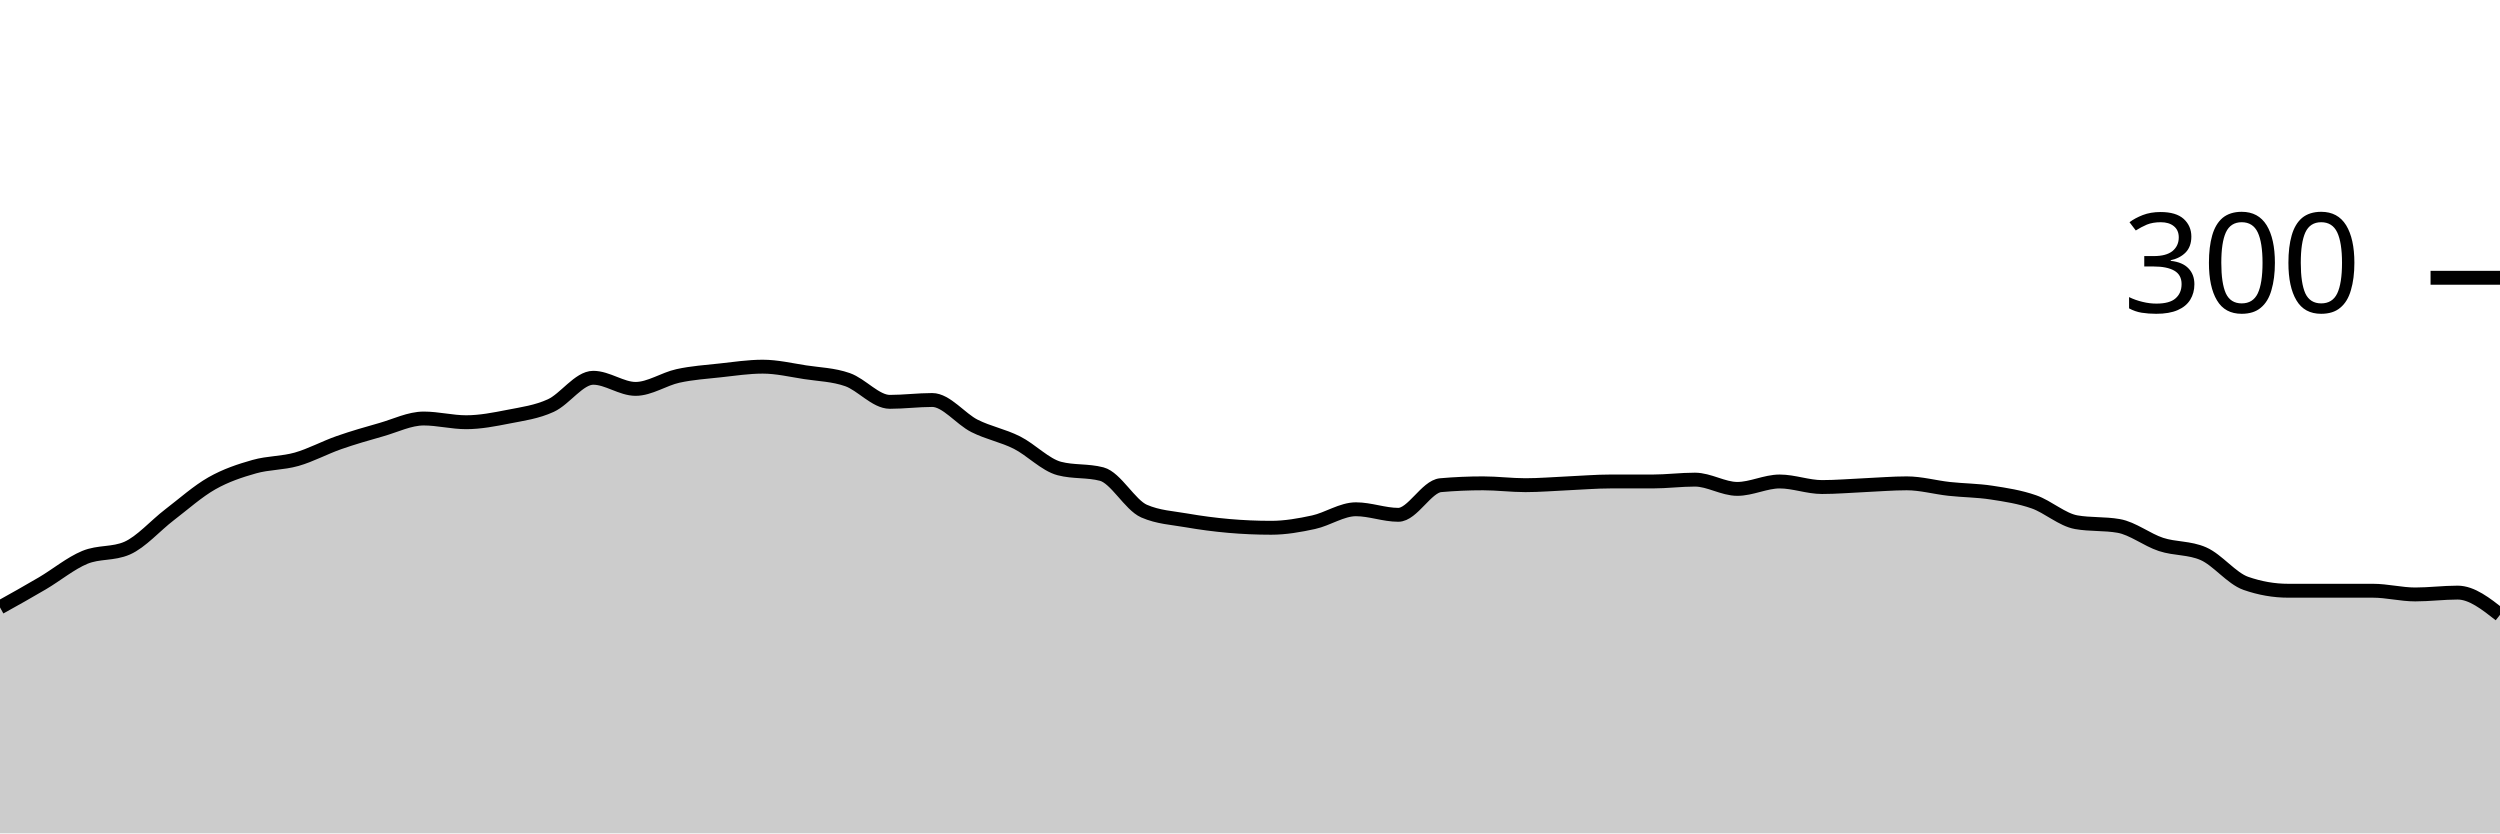
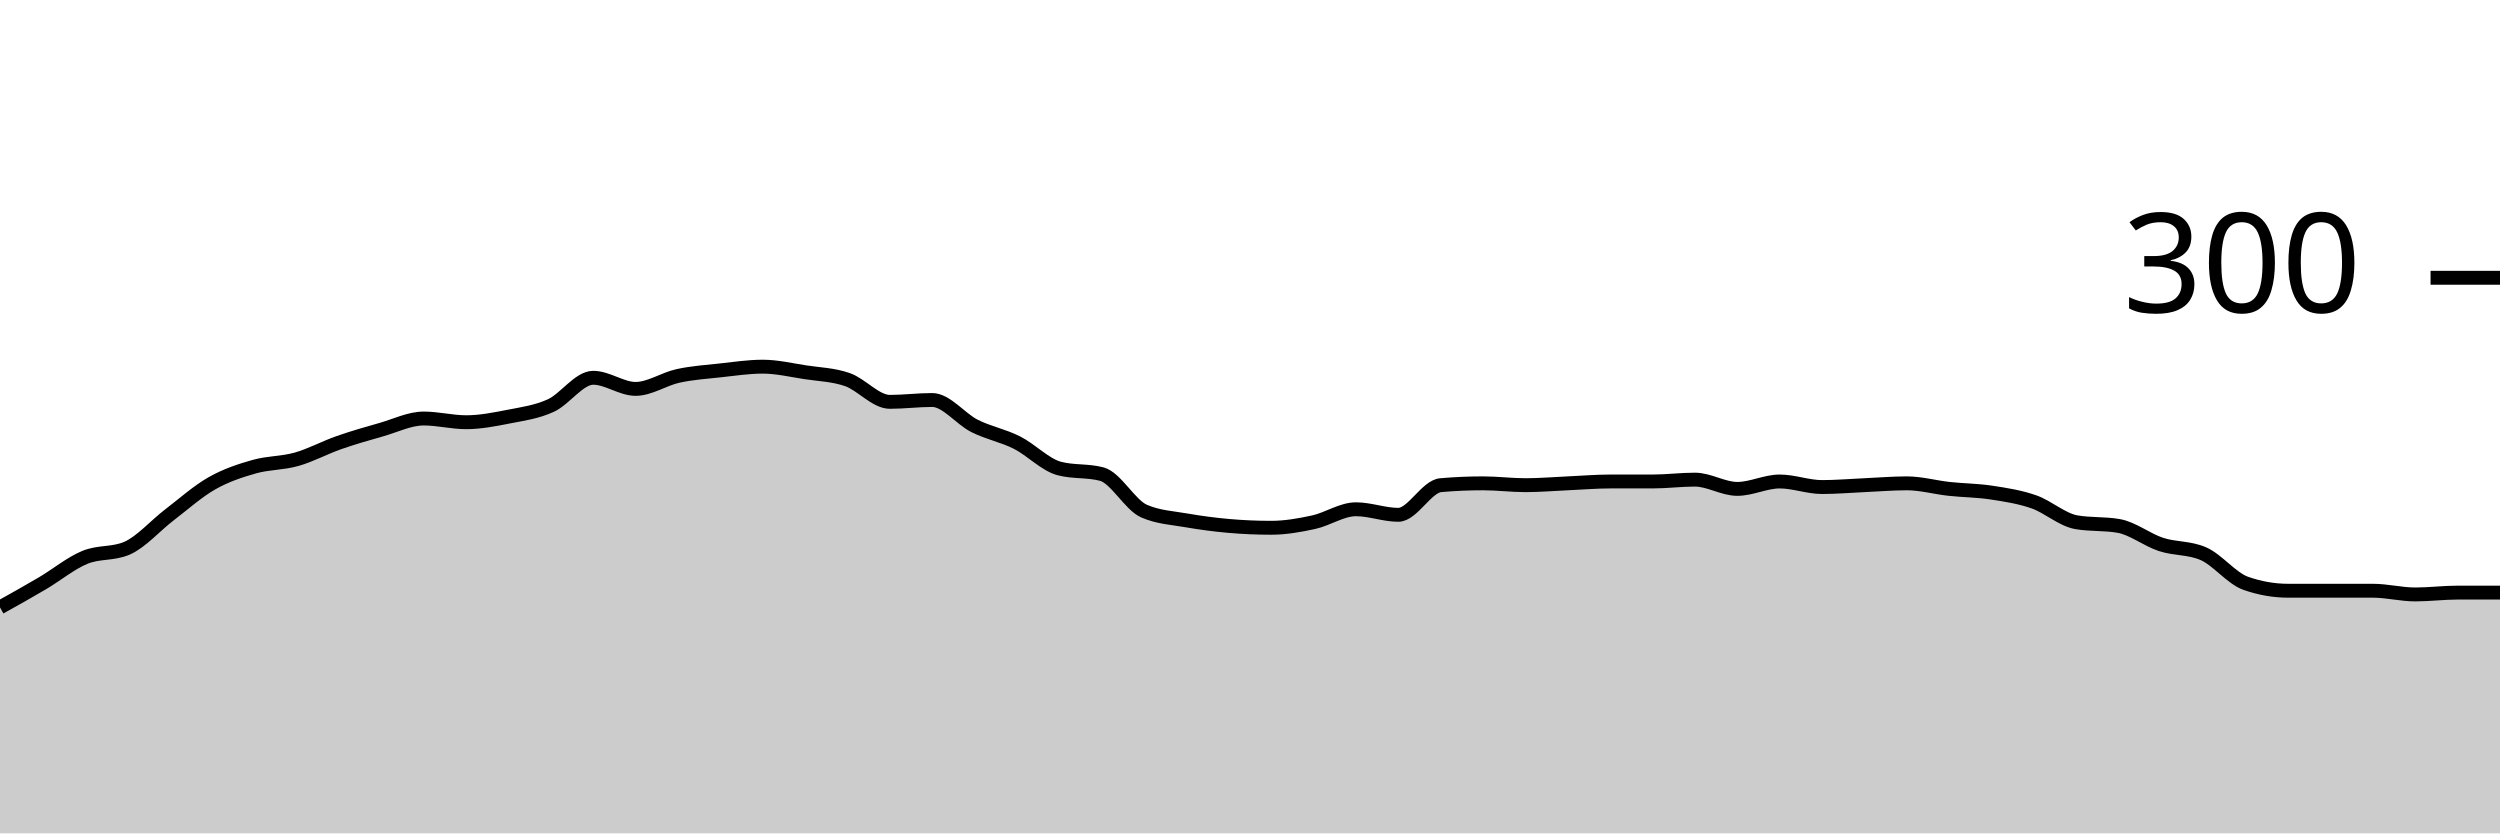
<svg xmlns="http://www.w3.org/2000/svg" viewBox="0 0 180 60">
  <g transform="translate(0,20)">
-     <path class="area" fill="rgba(0, 0, 0, 0.2)" d="M0,23.733C1.017,23.167,2.034,22.6,3.051,22C4.068,21.4,5.085,20.556,6.102,20.133C7.119,19.711,8.136,19.911,9.153,19.467C10.169,19.022,11.186,17.844,12.203,17.067C13.22,16.289,14.237,15.378,15.254,14.8C16.271,14.222,17.288,13.889,18.305,13.6C19.322,13.311,20.339,13.356,21.356,13.067C22.373,12.778,23.39,12.222,24.407,11.867C25.424,11.511,26.441,11.222,27.458,10.933C28.475,10.644,29.492,10.133,30.508,10.133C31.525,10.133,32.542,10.4,33.559,10.4C34.576,10.4,35.593,10.2,36.61,10C37.627,9.8,38.644,9.667,39.661,9.2C40.678,8.733,41.695,7.2,42.712,7.2C43.729,7.2,44.746,8,45.763,8C46.78,8,47.797,7.289,48.814,7.067C49.831,6.844,50.847,6.778,51.864,6.667C52.881,6.556,53.898,6.4,54.915,6.4C55.932,6.4,56.949,6.644,57.966,6.8C58.983,6.956,60,6.978,61.017,7.333C62.034,7.689,63.051,8.933,64.068,8.933C65.085,8.933,66.102,8.8,67.119,8.8C68.136,8.8,69.153,10.156,70.169,10.667C71.186,11.178,72.203,11.356,73.22,11.867C74.237,12.378,75.254,13.467,76.271,13.733C77.288,14,78.305,13.867,79.322,14.133C80.339,14.4,81.356,16.356,82.373,16.8C83.39,17.244,84.407,17.289,85.424,17.467C86.441,17.644,87.458,17.778,88.475,17.867C89.492,17.956,90.508,18,91.525,18C92.542,18,93.559,17.822,94.576,17.6C95.593,17.378,96.61,16.667,97.627,16.667C98.644,16.667,99.661,17.067,100.678,17.067C101.695,17.067,102.712,15.022,103.729,14.933C104.746,14.844,105.763,14.8,106.78,14.8C107.797,14.8,108.814,14.933,109.831,14.933C110.847,14.933,111.864,14.844,112.881,14.8C113.898,14.756,114.915,14.667,115.932,14.667C116.949,14.667,117.966,14.667,118.983,14.667C120,14.667,121.017,14.533,122.034,14.533C123.051,14.533,124.068,15.2,125.085,15.2C126.102,15.2,127.119,14.667,128.136,14.667C129.153,14.667,130.169,15.067,131.186,15.067C132.203,15.067,133.22,14.978,134.237,14.933C135.254,14.889,136.271,14.8,137.288,14.8C138.305,14.8,139.322,15.089,140.339,15.2C141.356,15.311,142.373,15.311,143.39,15.467C144.407,15.622,145.424,15.778,146.441,16.133C147.458,16.489,148.475,17.422,149.492,17.6C150.508,17.778,151.525,17.689,152.542,17.867C153.559,18.044,154.576,18.867,155.593,19.2C156.61,19.533,157.627,19.422,158.644,19.867C159.661,20.311,160.678,21.644,161.695,22C162.712,22.356,163.729,22.533,164.746,22.533C165.763,22.533,166.78,22.533,167.797,22.533C168.814,22.533,169.831,22.533,170.847,22.533C171.864,22.533,172.881,22.8,173.898,22.8C174.915,22.8,175.932,22.667,176.949,22.667C177.966,22.667,178.983,23.467,180,24.267L180,40C178.983,40,177.966,40,176.949,40C175.932,40,174.915,40,173.898,40C172.881,40,171.864,40,170.847,40C169.831,40,168.814,40,167.797,40C166.78,40,165.763,40,164.746,40C163.729,40,162.712,40,161.695,40C160.678,40,159.661,40,158.644,40C157.627,40,156.61,40,155.593,40C154.576,40,153.559,40,152.542,40C151.525,40,150.508,40,149.492,40C148.475,40,147.458,40,146.441,40C145.424,40,144.407,40,143.39,40C142.373,40,141.356,40,140.339,40C139.322,40,138.305,40,137.288,40C136.271,40,135.254,40,134.237,40C133.22,40,132.203,40,131.186,40C130.169,40,129.153,40,128.136,40C127.119,40,126.102,40,125.085,40C124.068,40,123.051,40,122.034,40C121.017,40,120,40,118.983,40C117.966,40,116.949,40,115.932,40C114.915,40,113.898,40,112.881,40C111.864,40,110.847,40,109.831,40C108.814,40,107.797,40,106.78,40C105.763,40,104.746,40,103.729,40C102.712,40,101.695,40,100.678,40C99.661,40,98.644,40,97.627,40C96.61,40,95.593,40,94.576,40C93.559,40,92.542,40,91.525,40C90.508,40,89.492,40,88.475,40C87.458,40,86.441,40,85.424,40C84.407,40,83.39,40,82.373,40C81.356,40,80.339,40,79.322,40C78.305,40,77.288,40,76.271,40C75.254,40,74.237,40,73.22,40C72.203,40,71.186,40,70.169,40C69.153,40,68.136,40,67.119,40C66.102,40,65.085,40,64.068,40C63.051,40,62.034,40,61.017,40C60,40,58.983,40,57.966,40C56.949,40,55.932,40,54.915,40C53.898,40,52.881,40,51.864,40C50.847,40,49.831,40,48.814,40C47.797,40,46.78,40,45.763,40C44.746,40,43.729,40,42.712,40C41.695,40,40.678,40,39.661,40C38.644,40,37.627,40,36.61,40C35.593,40,34.576,40,33.559,40C32.542,40,31.525,40,30.508,40C29.492,40,28.475,40,27.458,40C26.441,40,25.424,40,24.407,40C23.39,40,22.373,40,21.356,40C20.339,40,19.322,40,18.305,40C17.288,40,16.271,40,15.254,40C14.237,40,13.22,40,12.203,40C11.186,40,10.169,40,9.153,40C8.136,40,7.119,40,6.102,40C5.085,40,4.068,40,3.051,40C2.034,40,1.017,40,0,40Z" />
-     <path class="line" stroke="black" fill="none" d="M0,23.733C1.017,23.167,2.034,22.6,3.051,22C4.068,21.4,5.085,20.556,6.102,20.133C7.119,19.711,8.136,19.911,9.153,19.467C10.169,19.022,11.186,17.844,12.203,17.067C13.22,16.289,14.237,15.378,15.254,14.8C16.271,14.222,17.288,13.889,18.305,13.6C19.322,13.311,20.339,13.356,21.356,13.067C22.373,12.778,23.39,12.222,24.407,11.867C25.424,11.511,26.441,11.222,27.458,10.933C28.475,10.644,29.492,10.133,30.508,10.133C31.525,10.133,32.542,10.4,33.559,10.4C34.576,10.4,35.593,10.2,36.61,10C37.627,9.8,38.644,9.667,39.661,9.2C40.678,8.733,41.695,7.2,42.712,7.2C43.729,7.2,44.746,8,45.763,8C46.78,8,47.797,7.289,48.814,7.067C49.831,6.844,50.847,6.778,51.864,6.667C52.881,6.556,53.898,6.4,54.915,6.4C55.932,6.4,56.949,6.644,57.966,6.8C58.983,6.956,60,6.978,61.017,7.333C62.034,7.689,63.051,8.933,64.068,8.933C65.085,8.933,66.102,8.8,67.119,8.8C68.136,8.8,69.153,10.156,70.169,10.667C71.186,11.178,72.203,11.356,73.22,11.867C74.237,12.378,75.254,13.467,76.271,13.733C77.288,14,78.305,13.867,79.322,14.133C80.339,14.4,81.356,16.356,82.373,16.8C83.39,17.244,84.407,17.289,85.424,17.467C86.441,17.644,87.458,17.778,88.475,17.867C89.492,17.956,90.508,18,91.525,18C92.542,18,93.559,17.822,94.576,17.6C95.593,17.378,96.61,16.667,97.627,16.667C98.644,16.667,99.661,17.067,100.678,17.067C101.695,17.067,102.712,15.022,103.729,14.933C104.746,14.844,105.763,14.8,106.78,14.8C107.797,14.8,108.814,14.933,109.831,14.933C110.847,14.933,111.864,14.844,112.881,14.8C113.898,14.756,114.915,14.667,115.932,14.667C116.949,14.667,117.966,14.667,118.983,14.667C120,14.667,121.017,14.533,122.034,14.533C123.051,14.533,124.068,15.2,125.085,15.2C126.102,15.2,127.119,14.667,128.136,14.667C129.153,14.667,130.169,15.067,131.186,15.067C132.203,15.067,133.22,14.978,134.237,14.933C135.254,14.889,136.271,14.8,137.288,14.8C138.305,14.8,139.322,15.089,140.339,15.2C141.356,15.311,142.373,15.311,143.39,15.467C144.407,15.622,145.424,15.778,146.441,16.133C147.458,16.489,148.475,17.422,149.492,17.6C150.508,17.778,151.525,17.689,152.542,17.867C153.559,18.044,154.576,18.867,155.593,19.2C156.61,19.533,157.627,19.422,158.644,19.867C159.661,20.311,160.678,21.644,161.695,22C162.712,22.356,163.729,22.533,164.746,22.533C165.763,22.533,166.78,22.533,167.797,22.533C168.814,22.533,169.831,22.533,170.847,22.533C171.864,22.533,172.881,22.8,173.898,22.8C174.915,22.8,175.932,22.667,176.949,22.667C177.966,22.667,178.983,23.467,180,24.267" />
+     <path class="area" fill="rgba(0, 0, 0, 0.2)" d="M0,23.733C1.017,23.167,2.034,22.6,3.051,22C4.068,21.4,5.085,20.556,6.102,20.133C7.119,19.711,8.136,19.911,9.153,19.467C10.169,19.022,11.186,17.844,12.203,17.067C13.22,16.289,14.237,15.378,15.254,14.8C16.271,14.222,17.288,13.889,18.305,13.6C19.322,13.311,20.339,13.356,21.356,13.067C22.373,12.778,23.39,12.222,24.407,11.867C25.424,11.511,26.441,11.222,27.458,10.933C28.475,10.644,29.492,10.133,30.508,10.133C31.525,10.133,32.542,10.4,33.559,10.4C34.576,10.4,35.593,10.2,36.61,10C37.627,9.8,38.644,9.667,39.661,9.2C40.678,8.733,41.695,7.2,42.712,7.2C43.729,7.2,44.746,8,45.763,8C46.78,8,47.797,7.289,48.814,7.067C49.831,6.844,50.847,6.778,51.864,6.667C52.881,6.556,53.898,6.4,54.915,6.4C55.932,6.4,56.949,6.644,57.966,6.8C58.983,6.956,60,6.978,61.017,7.333C62.034,7.689,63.051,8.933,64.068,8.933C65.085,8.933,66.102,8.8,67.119,8.8C68.136,8.8,69.153,10.156,70.169,10.667C71.186,11.178,72.203,11.356,73.22,11.867C74.237,12.378,75.254,13.467,76.271,13.733C77.288,14,78.305,13.867,79.322,14.133C80.339,14.4,81.356,16.356,82.373,16.8C83.39,17.244,84.407,17.289,85.424,17.467C86.441,17.644,87.458,17.778,88.475,17.867C89.492,17.956,90.508,18,91.525,18C92.542,18,93.559,17.822,94.576,17.6C95.593,17.378,96.61,16.667,97.627,16.667C98.644,16.667,99.661,17.067,100.678,17.067C101.695,17.067,102.712,15.022,103.729,14.933C104.746,14.844,105.763,14.8,106.78,14.8C107.797,14.8,108.814,14.933,109.831,14.933C110.847,14.933,111.864,14.844,112.881,14.8C113.898,14.756,114.915,14.667,115.932,14.667C116.949,14.667,117.966,14.667,118.983,14.667C120,14.667,121.017,14.533,122.034,14.533C123.051,14.533,124.068,15.2,125.085,15.2C126.102,15.2,127.119,14.667,128.136,14.667C129.153,14.667,130.169,15.067,131.186,15.067C132.203,15.067,133.22,14.978,134.237,14.933C135.254,14.889,136.271,14.8,137.288,14.8C138.305,14.8,139.322,15.089,140.339,15.2C141.356,15.311,142.373,15.311,143.39,15.467C144.407,15.622,145.424,15.778,146.441,16.133C147.458,16.489,148.475,17.422,149.492,17.6C150.508,17.778,151.525,17.689,152.542,17.867C153.559,18.044,154.576,18.867,155.593,19.2C156.61,19.533,157.627,19.422,158.644,19.867C159.661,20.311,160.678,21.644,161.695,22C162.712,22.356,163.729,22.533,164.746,22.533C165.763,22.533,166.78,22.533,167.797,22.533C168.814,22.533,169.831,22.533,170.847,22.533C171.864,22.533,172.881,22.8,173.898,22.8C174.915,22.8,175.932,22.667,176.949,22.667C177.966,22.667,178.983,22.667,180,22.667L180,40C178.983,40,177.966,40,176.949,40C175.932,40,174.915,40,173.898,40C172.881,40,171.864,40,170.847,40C169.831,40,168.814,40,167.797,40C166.78,40,165.763,40,164.746,40C163.729,40,162.712,40,161.695,40C160.678,40,159.661,40,158.644,40C157.627,40,156.61,40,155.593,40C154.576,40,153.559,40,152.542,40C151.525,40,150.508,40,149.492,40C148.475,40,147.458,40,146.441,40C145.424,40,144.407,40,143.39,40C142.373,40,141.356,40,140.339,40C139.322,40,138.305,40,137.288,40C136.271,40,135.254,40,134.237,40C133.22,40,132.203,40,131.186,40C130.169,40,129.153,40,128.136,40C127.119,40,126.102,40,125.085,40C124.068,40,123.051,40,122.034,40C121.017,40,120,40,118.983,40C117.966,40,116.949,40,115.932,40C114.915,40,113.898,40,112.881,40C111.864,40,110.847,40,109.831,40C108.814,40,107.797,40,106.78,40C105.763,40,104.746,40,103.729,40C102.712,40,101.695,40,100.678,40C99.661,40,98.644,40,97.627,40C96.61,40,95.593,40,94.576,40C93.559,40,92.542,40,91.525,40C90.508,40,89.492,40,88.475,40C87.458,40,86.441,40,85.424,40C84.407,40,83.39,40,82.373,40C81.356,40,80.339,40,79.322,40C78.305,40,77.288,40,76.271,40C75.254,40,74.237,40,73.22,40C72.203,40,71.186,40,70.169,40C69.153,40,68.136,40,67.119,40C66.102,40,65.085,40,64.068,40C63.051,40,62.034,40,61.017,40C60,40,58.983,40,57.966,40C56.949,40,55.932,40,54.915,40C53.898,40,52.881,40,51.864,40C50.847,40,49.831,40,48.814,40C47.797,40,46.78,40,45.763,40C44.746,40,43.729,40,42.712,40C41.695,40,40.678,40,39.661,40C38.644,40,37.627,40,36.61,40C35.593,40,34.576,40,33.559,40C32.542,40,31.525,40,30.508,40C29.492,40,28.475,40,27.458,40C26.441,40,25.424,40,24.407,40C23.39,40,22.373,40,21.356,40C20.339,40,19.322,40,18.305,40C17.288,40,16.271,40,15.254,40C14.237,40,13.22,40,12.203,40C11.186,40,10.169,40,9.153,40C8.136,40,7.119,40,6.102,40C5.085,40,4.068,40,3.051,40C2.034,40,1.017,40,0,40Z" />
+     <path class="line" stroke="black" fill="none" d="M0,23.733C1.017,23.167,2.034,22.6,3.051,22C4.068,21.4,5.085,20.556,6.102,20.133C7.119,19.711,8.136,19.911,9.153,19.467C10.169,19.022,11.186,17.844,12.203,17.067C13.22,16.289,14.237,15.378,15.254,14.8C16.271,14.222,17.288,13.889,18.305,13.6C19.322,13.311,20.339,13.356,21.356,13.067C22.373,12.778,23.39,12.222,24.407,11.867C25.424,11.511,26.441,11.222,27.458,10.933C28.475,10.644,29.492,10.133,30.508,10.133C31.525,10.133,32.542,10.4,33.559,10.4C34.576,10.4,35.593,10.2,36.61,10C37.627,9.8,38.644,9.667,39.661,9.2C40.678,8.733,41.695,7.2,42.712,7.2C43.729,7.2,44.746,8,45.763,8C46.78,8,47.797,7.289,48.814,7.067C49.831,6.844,50.847,6.778,51.864,6.667C52.881,6.556,53.898,6.4,54.915,6.4C55.932,6.4,56.949,6.644,57.966,6.8C58.983,6.956,60,6.978,61.017,7.333C62.034,7.689,63.051,8.933,64.068,8.933C65.085,8.933,66.102,8.8,67.119,8.8C68.136,8.8,69.153,10.156,70.169,10.667C71.186,11.178,72.203,11.356,73.22,11.867C74.237,12.378,75.254,13.467,76.271,13.733C77.288,14,78.305,13.867,79.322,14.133C80.339,14.4,81.356,16.356,82.373,16.8C83.39,17.244,84.407,17.289,85.424,17.467C86.441,17.644,87.458,17.778,88.475,17.867C89.492,17.956,90.508,18,91.525,18C92.542,18,93.559,17.822,94.576,17.6C95.593,17.378,96.61,16.667,97.627,16.667C98.644,16.667,99.661,17.067,100.678,17.067C101.695,17.067,102.712,15.022,103.729,14.933C104.746,14.844,105.763,14.8,106.78,14.8C107.797,14.8,108.814,14.933,109.831,14.933C110.847,14.933,111.864,14.844,112.881,14.8C113.898,14.756,114.915,14.667,115.932,14.667C116.949,14.667,117.966,14.667,118.983,14.667C120,14.667,121.017,14.533,122.034,14.533C123.051,14.533,124.068,15.2,125.085,15.2C126.102,15.2,127.119,14.667,128.136,14.667C129.153,14.667,130.169,15.067,131.186,15.067C132.203,15.067,133.22,14.978,134.237,14.933C135.254,14.889,136.271,14.8,137.288,14.8C138.305,14.8,139.322,15.089,140.339,15.2C141.356,15.311,142.373,15.311,143.39,15.467C144.407,15.622,145.424,15.778,146.441,16.133C147.458,16.489,148.475,17.422,149.492,17.6C150.508,17.778,151.525,17.689,152.542,17.867C153.559,18.044,154.576,18.867,155.593,19.2C156.61,19.533,157.627,19.422,158.644,19.867C159.661,20.311,160.678,21.644,161.695,22C162.712,22.356,163.729,22.533,164.746,22.533C165.763,22.533,166.78,22.533,167.797,22.533C168.814,22.533,169.831,22.533,170.847,22.533C171.864,22.533,172.881,22.8,173.898,22.8C174.915,22.8,175.932,22.667,176.949,22.667C177.966,22.667,178.983,22.667,180,22.667" />
    <path class="axis-ceiling" stroke-width="1" stroke="black" fill="none" d="M175,0L180,0" />
    <text class="axis-ceiling-label" font-family="sans-serif" text-anchor="end" font-size="10px" x="170" y="2.5">300</text>
  </g>
</svg>
